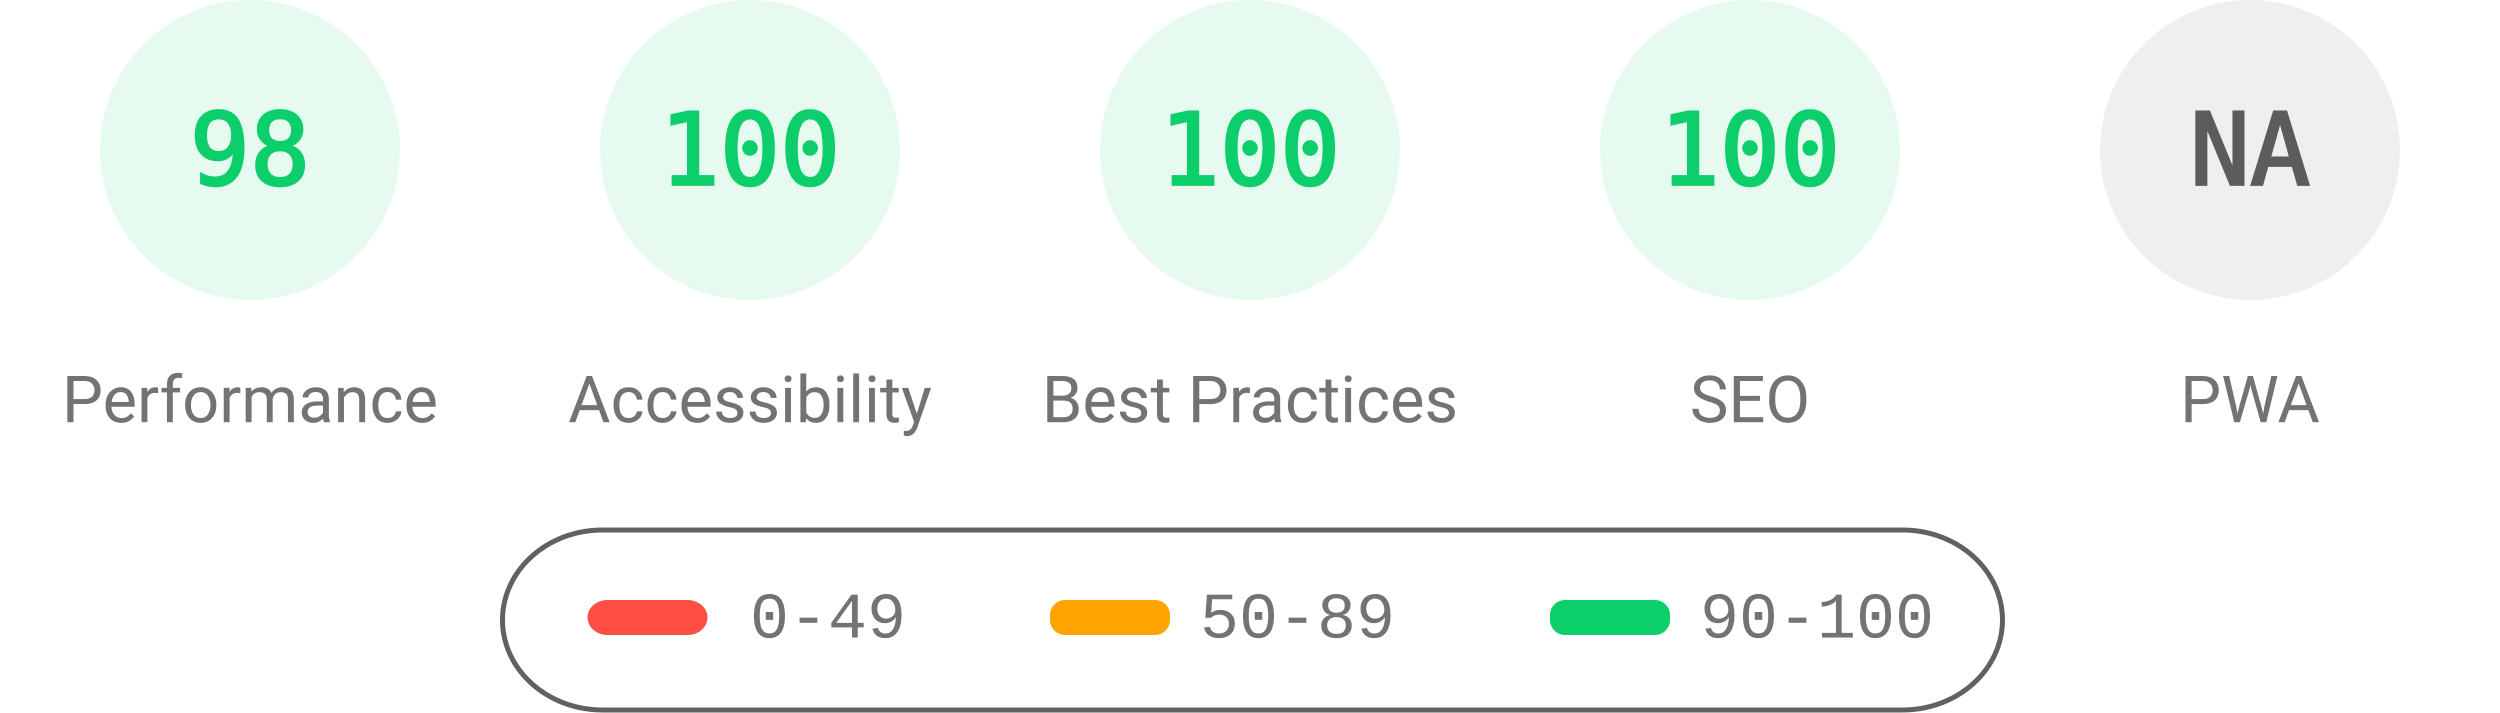
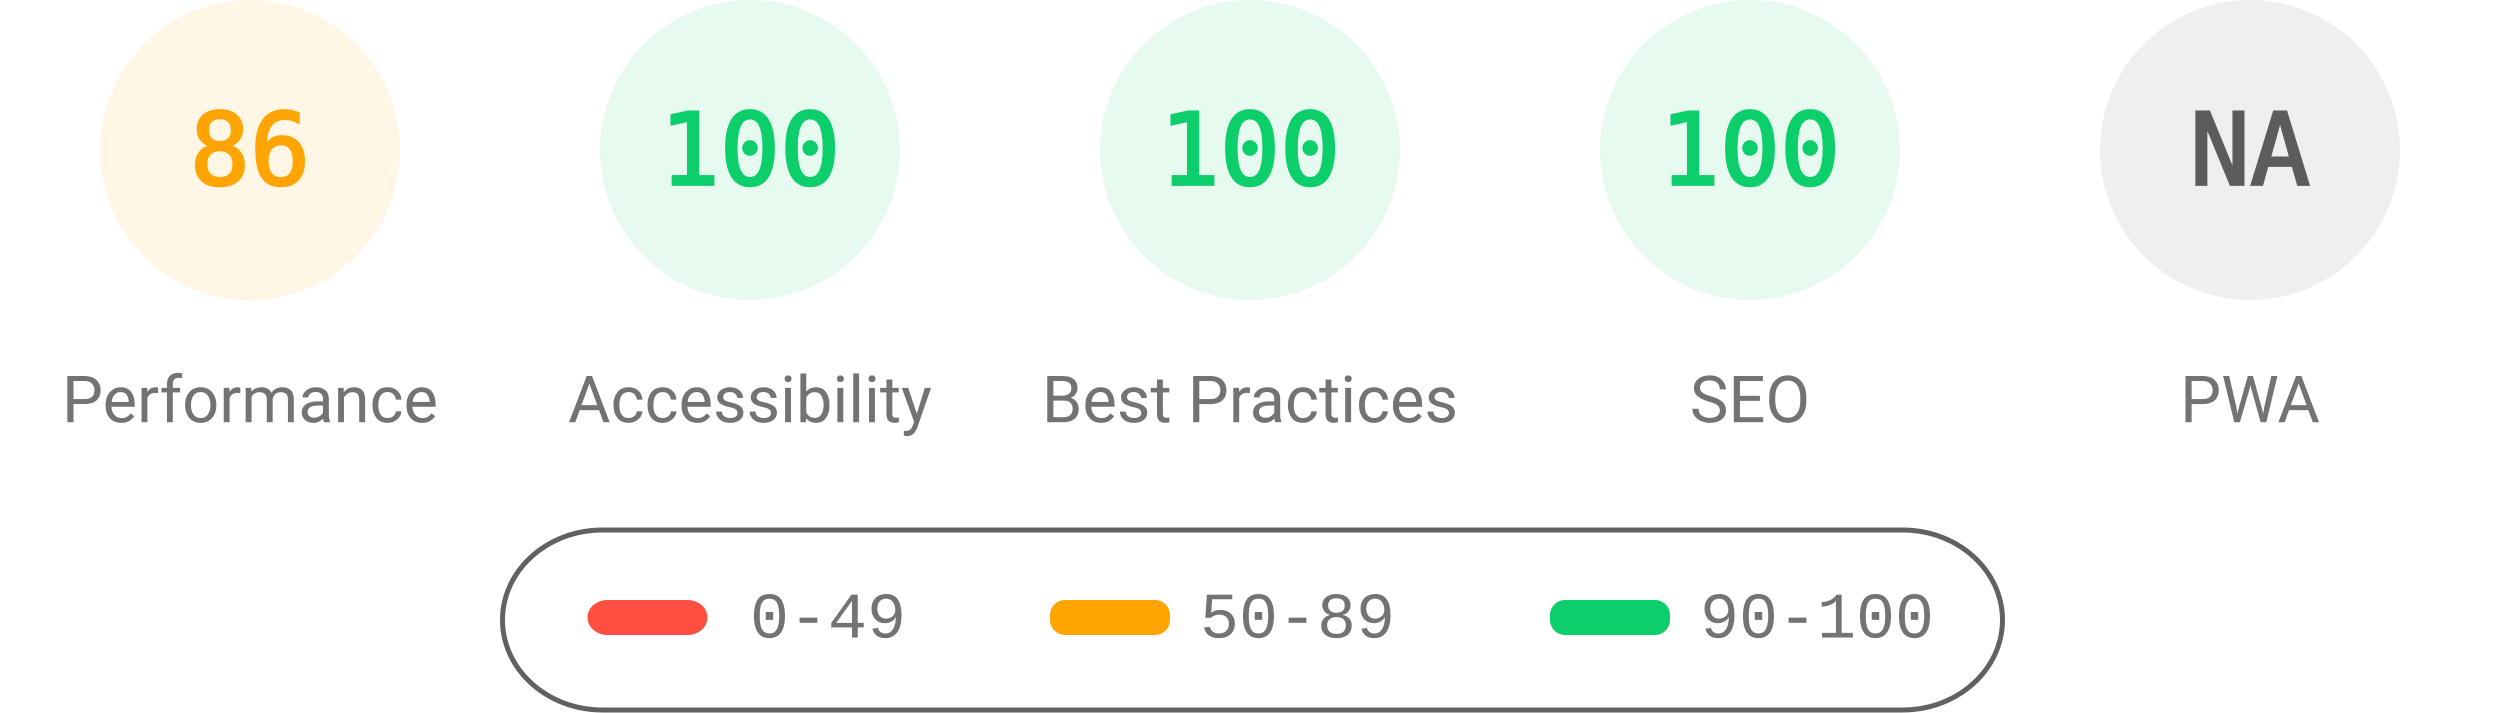
<svg xmlns="http://www.w3.org/2000/svg" fill="none" width="1000" height="285">
  <style>.gauge-base{opacity:.1}.gauge-arc{fill:none;animation-delay:250ms;stroke-linecap:round;transform:rotate(-90deg);transform-origin:100px 60px;animation:load-gauge 1s ease forwards}.guage-text{font-size:40px;font-family:monospace;text-align:center}.guage-red{color:#ff4e42;fill:#ff4e42;stroke:#ff4e42}.guage-orange{color:#ffa400;fill:#ffa400;stroke:#ffa400}.guage-green{color:#0cce6b;fill:#0cce6b;stroke:#0cce6b}.guage-undefined{color:#5c5c5c;fill:#5c5c5c;stroke:#5c5c5c}.guage-title{color:#737373;fill:#737373;stroke:none;font-size:26px;line-height:26px;font-family:Roboto,Halvetica,Arial,sans-serif}@keyframes load-gauge{from{stroke-dasharray:0 352.858}}</style>
-   <svg class="guage-div guage-perf guage-green" viewBox="0 0 200 200" width="200" height="200">
+   <svg class="guage-div guage-perf guage-orange" viewBox="0 0 200 200" width="200" height="200">
    <circle class="gauge-base" r="56" cx="100" cy="60" stroke-width="8" />
-     <circle class="gauge-arc guage-arc-1" r="56" cx="100" cy="60" stroke-width="8" style="stroke-dasharray:344.821,351.858" />
-     <text class="guage-text" x="100" y="60" alignment-baseline="central" dominant-baseline="central" text-anchor="middle">98</text>
+     <circle class="gauge-arc guage-arc-1" r="56" cx="100" cy="60" stroke-width="8" style="stroke-dasharray:302.598,351.858" />
+     <text class="guage-text" x="100" y="60" alignment-baseline="central" dominant-baseline="central" text-anchor="middle">86</text>
    <text class="guage-title" x="100" y="160" alignment-baseline="central" dominant-baseline="central" text-anchor="middle">Performance</text>
  </svg>
  <svg class="guage-div guage-acc guage-green" viewBox="0 0 200 200" width="200" height="200" x="200">
    <circle class="gauge-base" r="56" cx="100" cy="60" stroke-width="8" />
    <circle class="gauge-arc guage-arc-2" r="56" cx="100" cy="60" stroke-width="8" style="stroke-dasharray:351.858,351.858" />
    <text class="guage-text" x="100" y="60" alignment-baseline="central" dominant-baseline="central" text-anchor="middle">100</text>
    <text class="guage-title" x="100" y="160" alignment-baseline="central" dominant-baseline="central" text-anchor="middle">Accessibility</text>
  </svg>
  <svg class="guage-div guage-best guage-green" viewBox="0 0 200 200" width="200" height="200" x="400">
    <circle class="gauge-base" r="56" cx="100" cy="60" stroke-width="8" />
    <circle class="gauge-arc guage-arc-3" r="56" cx="100" cy="60" stroke-width="8" style="stroke-dasharray:351.858,351.858" />
    <text class="guage-text" x="100" y="60" alignment-baseline="central" dominant-baseline="central" text-anchor="middle">100</text>
    <text class="guage-title" x="100" y="160" alignment-baseline="central" dominant-baseline="central" text-anchor="middle">Best Practices</text>
  </svg>
  <svg class="guage-div guage-seo guage-green" viewBox="0 0 200 200" width="200" height="200" x="600">
    <circle class="gauge-base" r="56" cx="100" cy="60" stroke-width="8" />
    <circle class="gauge-arc guage-arc-4" r="56" cx="100" cy="60" stroke-width="8" style="stroke-dasharray:351.858,351.858" />
    <text class="guage-text" x="100" y="60" alignment-baseline="central" dominant-baseline="central" text-anchor="middle">100</text>
    <text class="guage-title" x="100" y="160" alignment-baseline="central" dominant-baseline="central" text-anchor="middle">SEO</text>
  </svg>
  <svg class="guage-div guage-pwa guage-undefined" viewBox="0 0 200 200" width="200" height="200" x="800">
    <circle class="gauge-base" r="56" cx="100" cy="60" stroke-width="8" />
    <circle class="gauge-arc guage-arc-4" r="56" cx="100" cy="60" stroke-width="8" style="stroke-dasharray:351.858,351.858" />
    <text class="guage-text" x="100" y="60" alignment-baseline="central" dominant-baseline="central" text-anchor="middle">NA</text>
    <text class="guage-title" x="100" y="160" alignment-baseline="central" dominant-baseline="central" text-anchor="middle">PWA</text>
  </svg>
  <svg width="604" height="76" x="200" y="210">
    <path fill="none" id="canvas_background" d="M-1-1h604v80H-1z" />
    <rect fill-opacity="0" stroke="#616161" stroke-width="2" rx="40" id="svg_2" height="72" width="600" y="2" x="1" fill="#000" />
    <rect stroke="#000" rx="8" id="svg_3" height="14" width="48" y="30" x="35" stroke-opacity="null" stroke-width="0" fill="#ff4e42" />
    <rect stroke="#000" rx="6" id="svg_4" height="14" width="48" y="30" x="220" stroke-opacity="null" stroke-width="0" fill="#ffa400" />
    <rect stroke="#000" rx="6" id="svg_5" height="14" width="48" y="30" x="420" stroke-opacity="null" stroke-width="0" fill="#0cce6b" />
    <text xml:space="preserve" text-anchor="start" font-family="'Courier New', Courier, monospace" font-size="26" id="svg_6" y="45" x="100" stroke-opacity="null" stroke-width="0" stroke="#000" fill="#737373">0-49</text>
    <text xml:space="preserve" text-anchor="start" font-family="'Courier New', Courier, monospace" font-size="26" id="svg_7" y="45" x="280" stroke-opacity="null" stroke-width="0" stroke="#000" fill="#737373">50-89</text>
    <text xml:space="preserve" text-anchor="start" font-family="'Courier New', Courier, monospace" font-size="26" id="svg_8" y="45" x="480" stroke-opacity="null" stroke-width="0" stroke="#000" fill="#737373">90-100</text>
  </svg>
</svg>
